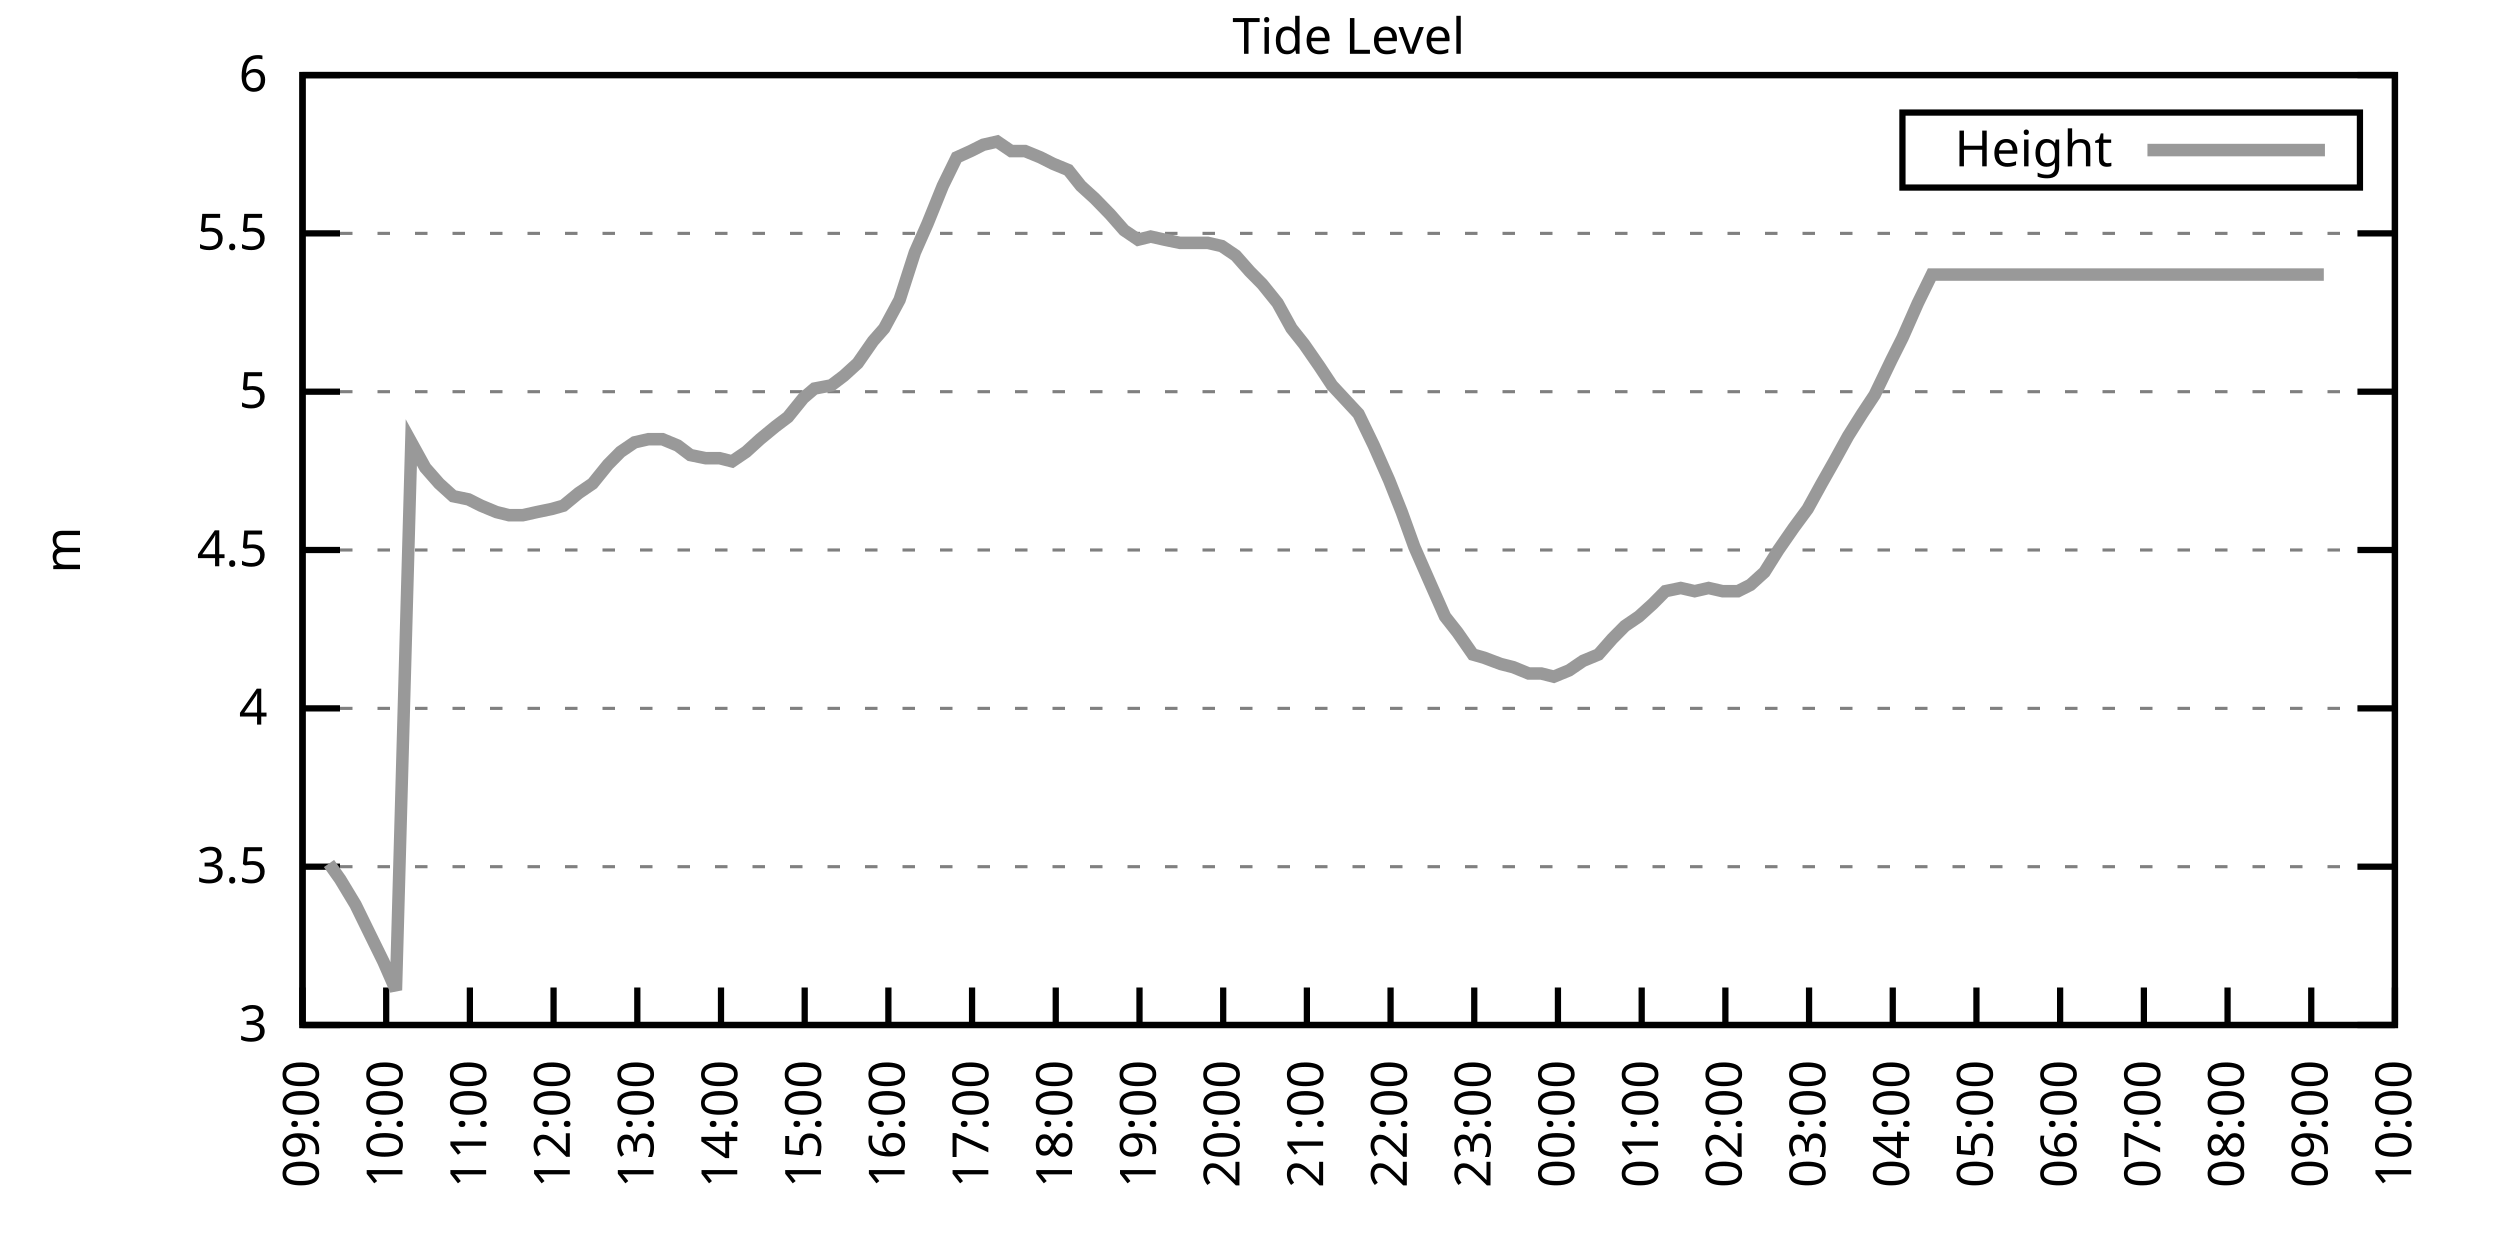
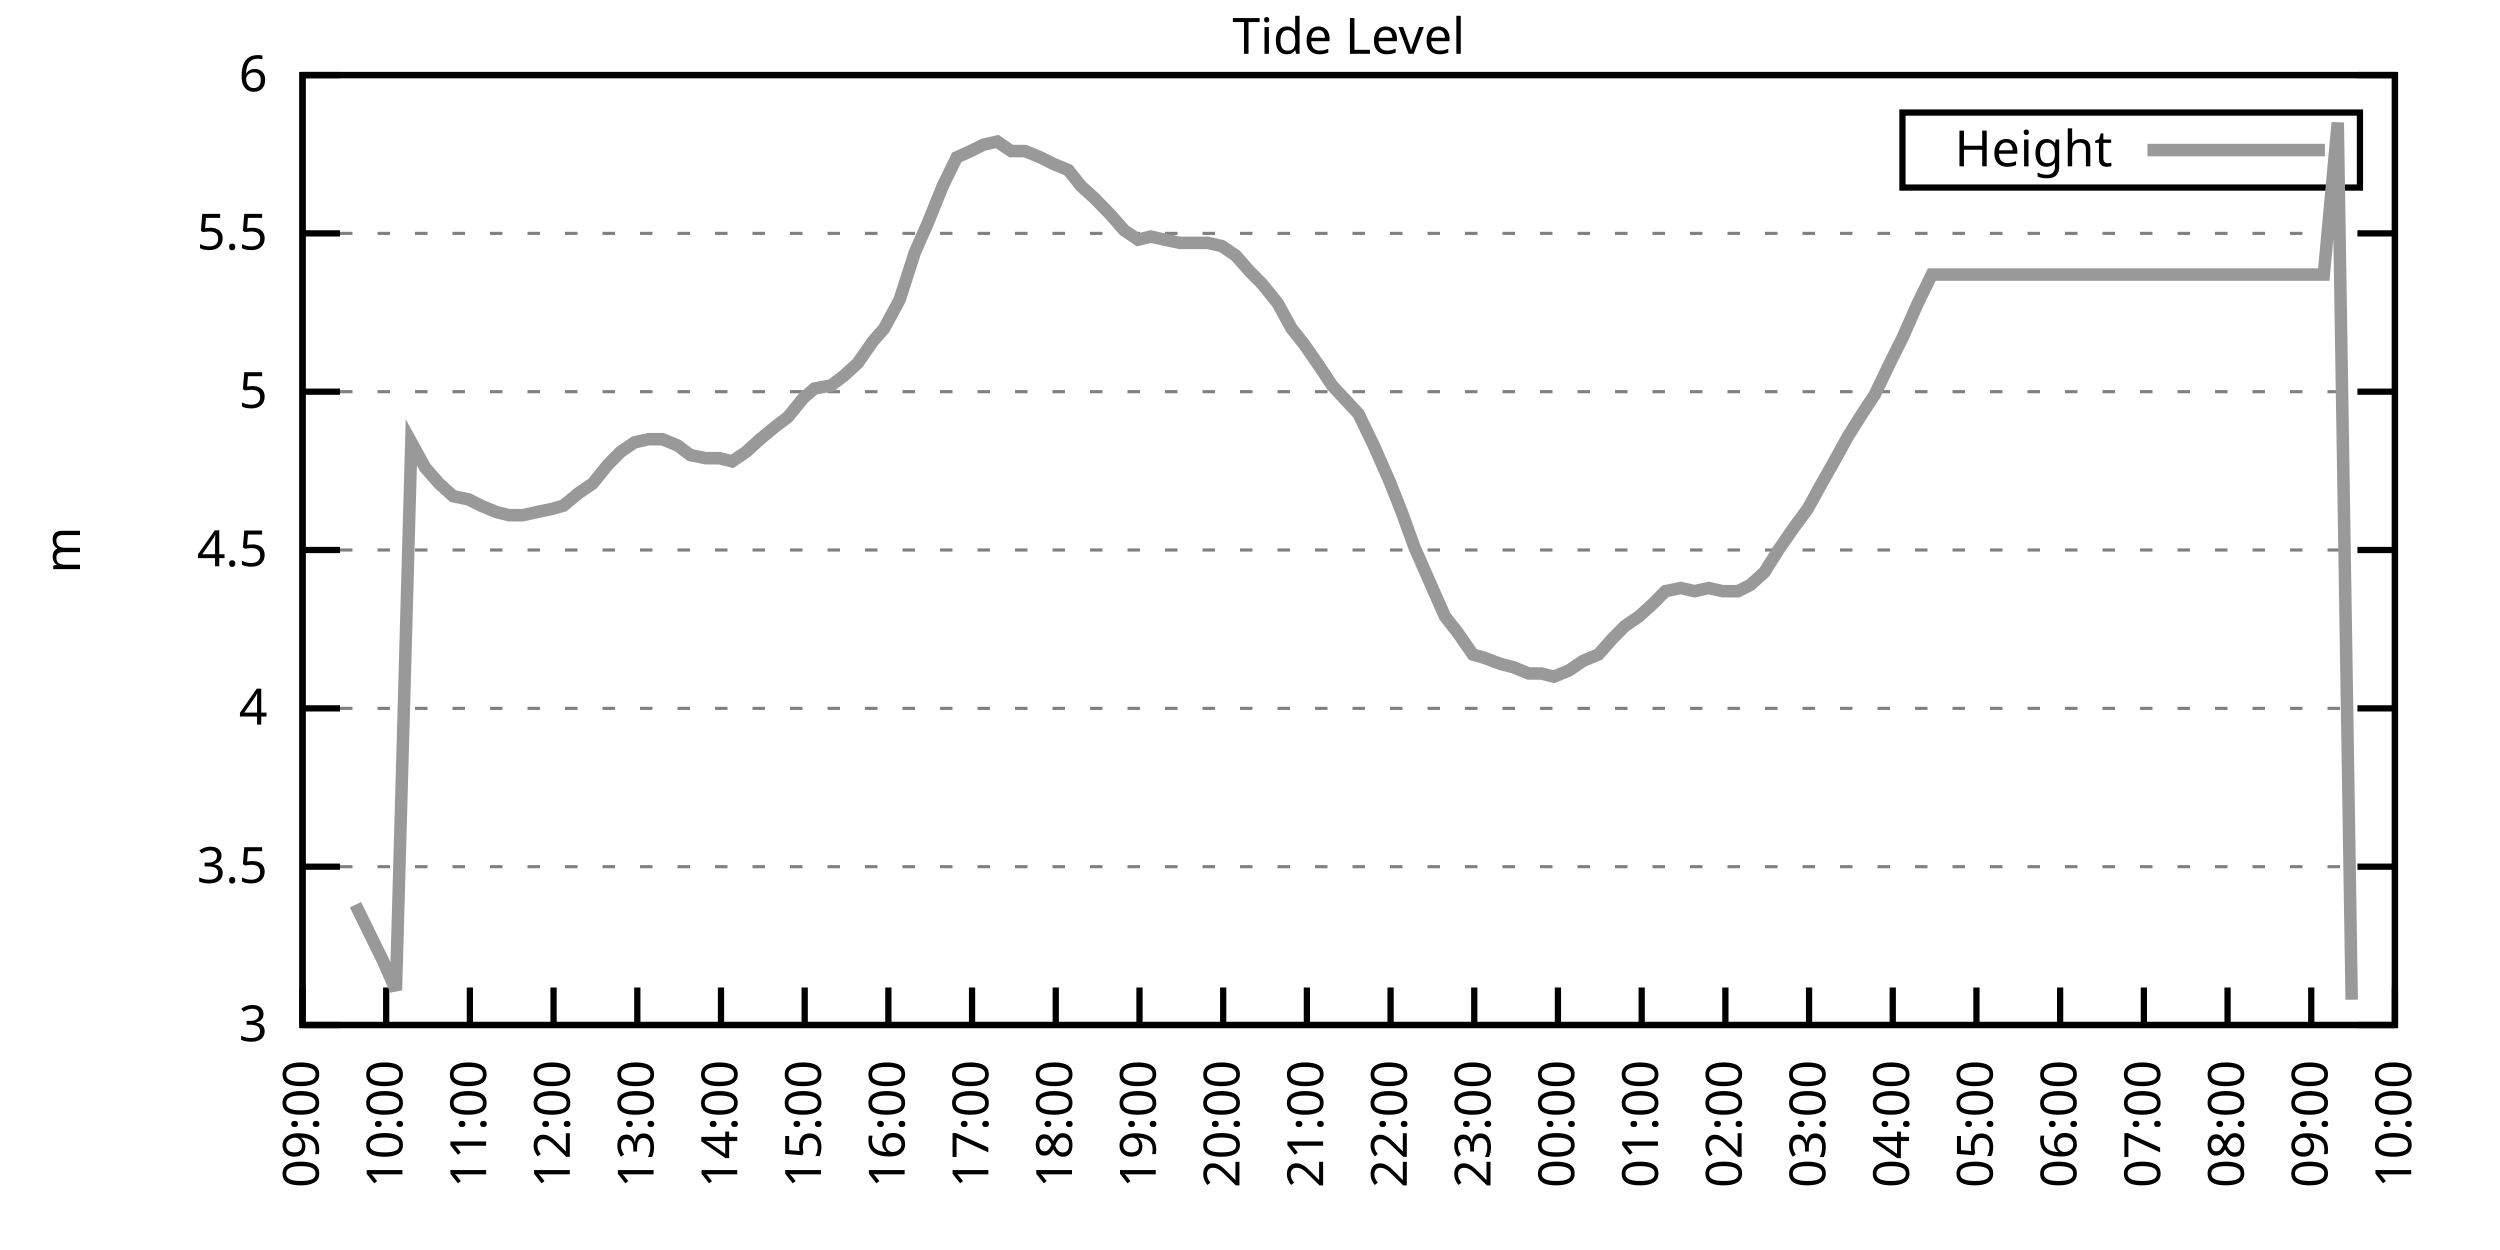
<svg xmlns="http://www.w3.org/2000/svg" xmlns:xlink="http://www.w3.org/1999/xlink" width="400" height="200" viewBox="0 0 400 200">
  <g id="gnuplot_canvas">
    <rect x="0" y="0" width="400" height="200" fill="none" />
    <defs>
      <circle id="gpDot" r="0.5" stroke-width="0.5" stroke="currentColor" />
      <path id="gpPt0" stroke-width="0.333" stroke="currentColor" d="M-1,0 h2 M0,-1 v2" />
      <path id="gpPt1" stroke-width="0.333" stroke="currentColor" d="M-1,-1 L1,1 M1,-1 L-1,1" />
      <path id="gpPt2" stroke-width="0.333" stroke="currentColor" d="M-1,0 L1,0 M0,-1 L0,1 M-1,-1 L1,1 M-1,1 L1,-1" />
      <rect id="gpPt3" stroke-width="0.333" stroke="currentColor" x="-1" y="-1" width="2" height="2" />
      <rect id="gpPt4" stroke-width="0.333" stroke="currentColor" fill="currentColor" x="-1" y="-1" width="2" height="2" />
      <circle id="gpPt5" stroke-width="0.333" stroke="currentColor" cx="0" cy="0" r="1" />
      <use xlink:href="#gpPt5" id="gpPt6" fill="currentColor" stroke="none" />
      <path id="gpPt7" stroke-width="0.333" stroke="currentColor" d="M0,-1.33 L-1.33,0.67 L1.33,0.67 z" />
      <use xlink:href="#gpPt7" id="gpPt8" fill="currentColor" stroke="none" />
      <use xlink:href="#gpPt7" id="gpPt9" stroke="currentColor" transform="rotate(180)" />
      <use xlink:href="#gpPt9" id="gpPt10" fill="currentColor" stroke="none" />
      <use xlink:href="#gpPt3" id="gpPt11" stroke="currentColor" transform="rotate(45)" />
      <use xlink:href="#gpPt11" id="gpPt12" fill="currentColor" stroke="none" />
      <path id="gpPt13" stroke-width="0.333" stroke="currentColor" d="M0,1.330 L1.265,0.411 L0.782,-1.067 L-0.782,-1.076 L-1.265,0.411 z" />
      <use xlink:href="#gpPt13" id="gpPt14" fill="currentColor" stroke="none" />
      <filter id="textbox" filterUnits="objectBoundingBox" x="0" y="0" height="1" width="1">
        <feFlood flood-color="white" flood-opacity="1" result="bgnd" />
        <feComposite in="SourceGraphic" in2="bgnd" operator="atop" />
      </filter>
      <filter id="greybox" filterUnits="objectBoundingBox" x="0" y="0" height="1" width="1">
        <feFlood flood-color="lightgrey" flood-opacity="1" result="grey" />
        <feComposite in="SourceGraphic" in2="grey" operator="atop" />
      </filter>
    </defs>
    <g fill="none" color="white" stroke="currentColor" stroke-width="1.00" stroke-linecap="butt" stroke-linejoin="miter">
</g>
    <g fill="none" color="black" stroke="currentColor" stroke-width="1.00" stroke-linecap="butt" stroke-linejoin="miter">
      <g stroke="none" shape-rendering="crispEdges">
        <polygon fill="rgb(255, 255, 255)" points="48.40,164.00 383.18,164.00 383.18,12.02 48.40,12.02 " />
      </g>
    </g>
    <g fill="none" color="black" stroke="currentColor" stroke-width="1.00" stroke-linecap="butt" stroke-linejoin="miter">
</g>
    <g fill="none" color="black" stroke="black" stroke-width="0.50" stroke-linecap="butt" stroke-linejoin="miter">
</g>
    <g fill="none" color="gray" stroke="currentColor" stroke-width="0.50" stroke-linecap="butt" stroke-linejoin="miter">
      <path stroke="gray" stroke-dasharray="2,4" class="gridline" d="M48.40,164.00 L383.19,164.00  " />
    </g>
    <g fill="none" color="gray" stroke="gray" stroke-width="1.00" stroke-linecap="butt" stroke-linejoin="miter">
</g>
    <g fill="none" color="black" stroke="currentColor" stroke-width="1.00" stroke-linecap="butt" stroke-linejoin="miter">
      <path stroke="black" d="M48.40,164.00 L54.40,164.00 M383.19,164.00 L377.19,164.00  " />
      <g transform="translate(42.80,166.60)" stroke="none" fill="black" font-family="Sans" font-size="8.00" text-anchor="end">
        <text>
          <tspan font-family="Sans"> 3</tspan>
        </text>
      </g>
    </g>
    <g fill="none" color="black" stroke="currentColor" stroke-width="1.00" stroke-linecap="butt" stroke-linejoin="miter">
</g>
    <g fill="none" color="black" stroke="black" stroke-width="0.50" stroke-linecap="butt" stroke-linejoin="miter">
</g>
    <g fill="none" color="gray" stroke="currentColor" stroke-width="0.50" stroke-linecap="butt" stroke-linejoin="miter">
      <path stroke="gray" stroke-dasharray="2,4" class="gridline" d="M48.40,138.67 L383.19,138.67  " />
    </g>
    <g fill="none" color="gray" stroke="gray" stroke-width="1.00" stroke-linecap="butt" stroke-linejoin="miter">
</g>
    <g fill="none" color="black" stroke="currentColor" stroke-width="1.00" stroke-linecap="butt" stroke-linejoin="miter">
      <path stroke="black" d="M48.40,138.67 L54.40,138.67 M383.19,138.67 L377.19,138.67  " />
      <g transform="translate(42.80,141.27)" stroke="none" fill="black" font-family="Sans" font-size="8.00" text-anchor="end">
        <text>
          <tspan font-family="Sans"> 3.5</tspan>
        </text>
      </g>
    </g>
    <g fill="none" color="black" stroke="currentColor" stroke-width="1.00" stroke-linecap="butt" stroke-linejoin="miter">
</g>
    <g fill="none" color="black" stroke="black" stroke-width="0.50" stroke-linecap="butt" stroke-linejoin="miter">
</g>
    <g fill="none" color="gray" stroke="currentColor" stroke-width="0.50" stroke-linecap="butt" stroke-linejoin="miter">
      <path stroke="gray" stroke-dasharray="2,4" class="gridline" d="M48.40,113.34 L383.19,113.34  " />
    </g>
    <g fill="none" color="gray" stroke="gray" stroke-width="1.00" stroke-linecap="butt" stroke-linejoin="miter">
</g>
    <g fill="none" color="black" stroke="currentColor" stroke-width="1.00" stroke-linecap="butt" stroke-linejoin="miter">
      <path stroke="black" d="M48.40,113.34 L54.40,113.34 M383.19,113.34 L377.19,113.34  " />
      <g transform="translate(42.80,115.94)" stroke="none" fill="black" font-family="Sans" font-size="8.00" text-anchor="end">
        <text>
          <tspan font-family="Sans"> 4</tspan>
        </text>
      </g>
    </g>
    <g fill="none" color="black" stroke="currentColor" stroke-width="1.00" stroke-linecap="butt" stroke-linejoin="miter">
</g>
    <g fill="none" color="black" stroke="black" stroke-width="0.50" stroke-linecap="butt" stroke-linejoin="miter">
</g>
    <g fill="none" color="gray" stroke="currentColor" stroke-width="0.50" stroke-linecap="butt" stroke-linejoin="miter">
      <path stroke="gray" stroke-dasharray="2,4" class="gridline" d="M48.40,88.00 L383.19,88.00  " />
    </g>
    <g fill="none" color="gray" stroke="gray" stroke-width="1.00" stroke-linecap="butt" stroke-linejoin="miter">
</g>
    <g fill="none" color="black" stroke="currentColor" stroke-width="1.00" stroke-linecap="butt" stroke-linejoin="miter">
      <path stroke="black" d="M48.40,88.00 L54.40,88.00 M383.19,88.00 L377.19,88.00  " />
      <g transform="translate(42.80,90.60)" stroke="none" fill="black" font-family="Sans" font-size="8.00" text-anchor="end">
        <text>
          <tspan font-family="Sans"> 4.5</tspan>
        </text>
      </g>
    </g>
    <g fill="none" color="black" stroke="currentColor" stroke-width="1.00" stroke-linecap="butt" stroke-linejoin="miter">
</g>
    <g fill="none" color="black" stroke="black" stroke-width="0.50" stroke-linecap="butt" stroke-linejoin="miter">
</g>
    <g fill="none" color="gray" stroke="currentColor" stroke-width="0.50" stroke-linecap="butt" stroke-linejoin="miter">
      <path stroke="gray" stroke-dasharray="2,4" class="gridline" d="M48.40,62.67 L383.19,62.67  " />
    </g>
    <g fill="none" color="gray" stroke="gray" stroke-width="1.00" stroke-linecap="butt" stroke-linejoin="miter">
</g>
    <g fill="none" color="black" stroke="currentColor" stroke-width="1.00" stroke-linecap="butt" stroke-linejoin="miter">
      <path stroke="black" d="M48.40,62.67 L54.40,62.67 M383.19,62.67 L377.19,62.67  " />
      <g transform="translate(42.80,65.27)" stroke="none" fill="black" font-family="Sans" font-size="8.00" text-anchor="end">
        <text>
          <tspan font-family="Sans"> 5</tspan>
        </text>
      </g>
    </g>
    <g fill="none" color="black" stroke="currentColor" stroke-width="1.00" stroke-linecap="butt" stroke-linejoin="miter">
</g>
    <g fill="none" color="black" stroke="black" stroke-width="0.50" stroke-linecap="butt" stroke-linejoin="miter">
</g>
    <g fill="none" color="gray" stroke="currentColor" stroke-width="0.50" stroke-linecap="butt" stroke-linejoin="miter">
      <path stroke="gray" stroke-dasharray="2,4" class="gridline" d="M48.40,37.34 L383.19,37.34  " />
    </g>
    <g fill="none" color="gray" stroke="gray" stroke-width="1.00" stroke-linecap="butt" stroke-linejoin="miter">
</g>
    <g fill="none" color="black" stroke="currentColor" stroke-width="1.00" stroke-linecap="butt" stroke-linejoin="miter">
      <path stroke="black" d="M48.40,37.34 L54.40,37.34 M383.19,37.34 L377.19,37.34  " />
      <g transform="translate(42.80,39.94)" stroke="none" fill="black" font-family="Sans" font-size="8.00" text-anchor="end">
        <text>
          <tspan font-family="Sans"> 5.5</tspan>
        </text>
      </g>
    </g>
    <g fill="none" color="black" stroke="currentColor" stroke-width="1.00" stroke-linecap="butt" stroke-linejoin="miter">
</g>
    <g fill="none" color="black" stroke="black" stroke-width="0.50" stroke-linecap="butt" stroke-linejoin="miter">
</g>
    <g fill="none" color="gray" stroke="currentColor" stroke-width="0.50" stroke-linecap="butt" stroke-linejoin="miter">
      <path stroke="gray" stroke-dasharray="2,4" class="gridline" d="M48.40,12.01 L383.19,12.01  " />
    </g>
    <g fill="none" color="gray" stroke="gray" stroke-width="1.00" stroke-linecap="butt" stroke-linejoin="miter">
</g>
    <g fill="none" color="black" stroke="currentColor" stroke-width="1.00" stroke-linecap="butt" stroke-linejoin="miter">
      <path stroke="black" d="M48.40,12.01 L54.40,12.01 M383.19,12.01 L377.19,12.01  " />
      <g transform="translate(42.80,14.61)" stroke="none" fill="black" font-family="Sans" font-size="8.00" text-anchor="end">
        <text>
          <tspan font-family="Sans"> 6</tspan>
        </text>
      </g>
    </g>
    <g fill="none" color="black" stroke="currentColor" stroke-width="1.00" stroke-linecap="butt" stroke-linejoin="miter">
      <path stroke="black" d="M48.40,164.00 L48.40,158.00  " />
      <g transform="translate(51.00,169.60) rotate(270.00)" stroke="none" fill="black" font-family="Sans" font-size="8.00" text-anchor="end">
        <text>
          <tspan font-family="Sans">09:00</tspan>
        </text>
      </g>
    </g>
    <g fill="none" color="black" stroke="currentColor" stroke-width="1.00" stroke-linecap="butt" stroke-linejoin="miter">
      <path stroke="black" d="M61.79,164.00 L61.79,158.00  " />
      <g transform="translate(64.39,169.60) rotate(270.00)" stroke="none" fill="black" font-family="Sans" font-size="8.00" text-anchor="end">
        <text>
          <tspan font-family="Sans">10:00</tspan>
        </text>
      </g>
    </g>
    <g fill="none" color="black" stroke="currentColor" stroke-width="1.00" stroke-linecap="butt" stroke-linejoin="miter">
      <path stroke="black" d="M75.18,164.00 L75.18,158.00  " />
      <g transform="translate(77.78,169.60) rotate(270.00)" stroke="none" fill="black" font-family="Sans" font-size="8.00" text-anchor="end">
        <text>
          <tspan font-family="Sans">11:00</tspan>
        </text>
      </g>
    </g>
    <g fill="none" color="black" stroke="currentColor" stroke-width="1.00" stroke-linecap="butt" stroke-linejoin="miter">
      <path stroke="black" d="M88.57,164.00 L88.57,158.00  " />
      <g transform="translate(91.17,169.60) rotate(270.00)" stroke="none" fill="black" font-family="Sans" font-size="8.00" text-anchor="end">
        <text>
          <tspan font-family="Sans">12:00</tspan>
        </text>
      </g>
    </g>
    <g fill="none" color="black" stroke="currentColor" stroke-width="1.00" stroke-linecap="butt" stroke-linejoin="miter">
      <path stroke="black" d="M101.97,164.00 L101.97,158.00  " />
      <g transform="translate(104.57,169.60) rotate(270.00)" stroke="none" fill="black" font-family="Sans" font-size="8.00" text-anchor="end">
        <text>
          <tspan font-family="Sans">13:00</tspan>
        </text>
      </g>
    </g>
    <g fill="none" color="black" stroke="currentColor" stroke-width="1.00" stroke-linecap="butt" stroke-linejoin="miter">
      <path stroke="black" d="M115.36,164.00 L115.36,158.00  " />
      <g transform="translate(117.96,169.60) rotate(270.00)" stroke="none" fill="black" font-family="Sans" font-size="8.00" text-anchor="end">
        <text>
          <tspan font-family="Sans">14:00</tspan>
        </text>
      </g>
    </g>
    <g fill="none" color="black" stroke="currentColor" stroke-width="1.00" stroke-linecap="butt" stroke-linejoin="miter">
      <path stroke="black" d="M128.75,164.00 L128.75,158.00  " />
      <g transform="translate(131.35,169.60) rotate(270.00)" stroke="none" fill="black" font-family="Sans" font-size="8.00" text-anchor="end">
        <text>
          <tspan font-family="Sans">15:00</tspan>
        </text>
      </g>
    </g>
    <g fill="none" color="black" stroke="currentColor" stroke-width="1.00" stroke-linecap="butt" stroke-linejoin="miter">
      <path stroke="black" d="M142.14,164.00 L142.14,158.00  " />
      <g transform="translate(144.74,169.60) rotate(270.00)" stroke="none" fill="black" font-family="Sans" font-size="8.00" text-anchor="end">
        <text>
          <tspan font-family="Sans">16:00</tspan>
        </text>
      </g>
    </g>
    <g fill="none" color="black" stroke="currentColor" stroke-width="1.00" stroke-linecap="butt" stroke-linejoin="miter">
      <path stroke="black" d="M155.53,164.00 L155.53,158.00  " />
      <g transform="translate(158.13,169.60) rotate(270.00)" stroke="none" fill="black" font-family="Sans" font-size="8.00" text-anchor="end">
        <text>
          <tspan font-family="Sans">17:00</tspan>
        </text>
      </g>
    </g>
    <g fill="none" color="black" stroke="currentColor" stroke-width="1.00" stroke-linecap="butt" stroke-linejoin="miter">
      <path stroke="black" d="M168.92,164.00 L168.92,158.00  " />
      <g transform="translate(171.52,169.60) rotate(270.00)" stroke="none" fill="black" font-family="Sans" font-size="8.00" text-anchor="end">
        <text>
          <tspan font-family="Sans">18:00</tspan>
        </text>
      </g>
    </g>
    <g fill="none" color="black" stroke="currentColor" stroke-width="1.00" stroke-linecap="butt" stroke-linejoin="miter">
      <path stroke="black" d="M182.32,164.00 L182.32,158.00  " />
      <g transform="translate(184.92,169.60) rotate(270.00)" stroke="none" fill="black" font-family="Sans" font-size="8.00" text-anchor="end">
        <text>
          <tspan font-family="Sans">19:00</tspan>
        </text>
      </g>
    </g>
    <g fill="none" color="black" stroke="currentColor" stroke-width="1.00" stroke-linecap="butt" stroke-linejoin="miter">
      <path stroke="black" d="M195.71,164.00 L195.71,158.00  " />
      <g transform="translate(198.31,169.60) rotate(270.00)" stroke="none" fill="black" font-family="Sans" font-size="8.00" text-anchor="end">
        <text>
          <tspan font-family="Sans">20:00</tspan>
        </text>
      </g>
    </g>
    <g fill="none" color="black" stroke="currentColor" stroke-width="1.00" stroke-linecap="butt" stroke-linejoin="miter">
      <path stroke="black" d="M209.10,164.00 L209.10,158.00  " />
      <g transform="translate(211.70,169.60) rotate(270.00)" stroke="none" fill="black" font-family="Sans" font-size="8.00" text-anchor="end">
        <text>
          <tspan font-family="Sans">21:00</tspan>
        </text>
      </g>
    </g>
    <g fill="none" color="black" stroke="currentColor" stroke-width="1.00" stroke-linecap="butt" stroke-linejoin="miter">
      <path stroke="black" d="M222.49,164.00 L222.49,158.00  " />
      <g transform="translate(225.09,169.60) rotate(270.00)" stroke="none" fill="black" font-family="Sans" font-size="8.00" text-anchor="end">
        <text>
          <tspan font-family="Sans">22:00</tspan>
        </text>
      </g>
    </g>
    <g fill="none" color="black" stroke="currentColor" stroke-width="1.00" stroke-linecap="butt" stroke-linejoin="miter">
      <path stroke="black" d="M235.88,164.00 L235.88,158.00  " />
      <g transform="translate(238.48,169.60) rotate(270.00)" stroke="none" fill="black" font-family="Sans" font-size="8.00" text-anchor="end">
        <text>
          <tspan font-family="Sans">23:00</tspan>
        </text>
      </g>
    </g>
    <g fill="none" color="black" stroke="currentColor" stroke-width="1.00" stroke-linecap="butt" stroke-linejoin="miter">
      <path stroke="black" d="M249.27,164.00 L249.27,158.00  " />
      <g transform="translate(251.87,169.60) rotate(270.00)" stroke="none" fill="black" font-family="Sans" font-size="8.00" text-anchor="end">
        <text>
          <tspan font-family="Sans">00:00</tspan>
        </text>
      </g>
    </g>
    <g fill="none" color="black" stroke="currentColor" stroke-width="1.00" stroke-linecap="butt" stroke-linejoin="miter">
      <path stroke="black" d="M262.67,164.00 L262.67,158.00  " />
      <g transform="translate(265.27,169.60) rotate(270.00)" stroke="none" fill="black" font-family="Sans" font-size="8.00" text-anchor="end">
        <text>
          <tspan font-family="Sans">01:00</tspan>
        </text>
      </g>
    </g>
    <g fill="none" color="black" stroke="currentColor" stroke-width="1.00" stroke-linecap="butt" stroke-linejoin="miter">
      <path stroke="black" d="M276.06,164.00 L276.06,158.00  " />
      <g transform="translate(278.66,169.60) rotate(270.00)" stroke="none" fill="black" font-family="Sans" font-size="8.00" text-anchor="end">
        <text>
          <tspan font-family="Sans">02:00</tspan>
        </text>
      </g>
    </g>
    <g fill="none" color="black" stroke="currentColor" stroke-width="1.00" stroke-linecap="butt" stroke-linejoin="miter">
      <path stroke="black" d="M289.45,164.00 L289.45,158.00  " />
      <g transform="translate(292.05,169.60) rotate(270.00)" stroke="none" fill="black" font-family="Sans" font-size="8.00" text-anchor="end">
        <text>
          <tspan font-family="Sans">03:00</tspan>
        </text>
      </g>
    </g>
    <g fill="none" color="black" stroke="currentColor" stroke-width="1.00" stroke-linecap="butt" stroke-linejoin="miter">
      <path stroke="black" d="M302.84,164.00 L302.84,158.00  " />
      <g transform="translate(305.44,169.60) rotate(270.00)" stroke="none" fill="black" font-family="Sans" font-size="8.00" text-anchor="end">
        <text>
          <tspan font-family="Sans">04:00</tspan>
        </text>
      </g>
    </g>
    <g fill="none" color="black" stroke="currentColor" stroke-width="1.00" stroke-linecap="butt" stroke-linejoin="miter">
      <path stroke="black" d="M316.23,164.00 L316.23,158.00  " />
      <g transform="translate(318.83,169.60) rotate(270.00)" stroke="none" fill="black" font-family="Sans" font-size="8.00" text-anchor="end">
        <text>
          <tspan font-family="Sans">05:00</tspan>
        </text>
      </g>
    </g>
    <g fill="none" color="black" stroke="currentColor" stroke-width="1.00" stroke-linecap="butt" stroke-linejoin="miter">
      <path stroke="black" d="M329.62,164.00 L329.62,158.00  " />
      <g transform="translate(332.22,169.60) rotate(270.00)" stroke="none" fill="black" font-family="Sans" font-size="8.00" text-anchor="end">
        <text>
          <tspan font-family="Sans">06:00</tspan>
        </text>
      </g>
    </g>
    <g fill="none" color="black" stroke="currentColor" stroke-width="1.00" stroke-linecap="butt" stroke-linejoin="miter">
      <path stroke="black" d="M343.02,164.00 L343.02,158.00  " />
      <g transform="translate(345.62,169.60) rotate(270.00)" stroke="none" fill="black" font-family="Sans" font-size="8.00" text-anchor="end">
        <text>
          <tspan font-family="Sans">07:00</tspan>
        </text>
      </g>
    </g>
    <g fill="none" color="black" stroke="currentColor" stroke-width="1.00" stroke-linecap="butt" stroke-linejoin="miter">
      <path stroke="black" d="M356.41,164.00 L356.41,158.00  " />
      <g transform="translate(359.01,169.60) rotate(270.00)" stroke="none" fill="black" font-family="Sans" font-size="8.00" text-anchor="end">
        <text>
          <tspan font-family="Sans">08:00</tspan>
        </text>
      </g>
    </g>
    <g fill="none" color="black" stroke="currentColor" stroke-width="1.00" stroke-linecap="butt" stroke-linejoin="miter">
      <path stroke="black" d="M369.80,164.00 L369.80,158.00  " />
      <g transform="translate(372.40,169.60) rotate(270.00)" stroke="none" fill="black" font-family="Sans" font-size="8.00" text-anchor="end">
        <text>
          <tspan font-family="Sans">09:00</tspan>
        </text>
      </g>
    </g>
    <g fill="none" color="black" stroke="currentColor" stroke-width="1.00" stroke-linecap="butt" stroke-linejoin="miter">
      <path stroke="black" d="M383.19,164.00 L383.19,158.00  " />
      <g transform="translate(385.79,169.60) rotate(270.00)" stroke="none" fill="black" font-family="Sans" font-size="8.00" text-anchor="end">
        <text>
          <tspan font-family="Sans">10:00</tspan>
        </text>
      </g>
    </g>
    <g fill="none" color="black" stroke="currentColor" stroke-width="1.00" stroke-linecap="butt" stroke-linejoin="miter">
</g>
    <g fill="none" color="black" stroke="currentColor" stroke-width="1.00" stroke-linecap="butt" stroke-linejoin="miter">
      <path stroke="black" d="M48.40,12.01 L48.40,164.00 L383.19,164.00 L383.19,12.01 L48.40,12.01 Z  " />
    </g>
    <g fill="none" color="black" stroke="currentColor" stroke-width="1.00" stroke-linecap="butt" stroke-linejoin="miter">
</g>
    <g fill="none" color="black" stroke="currentColor" stroke-width="1.00" stroke-linecap="butt" stroke-linejoin="miter">
      <path stroke="black" d="M304.39,30.01 L304.39,18.01 L377.59,18.01 L377.59,30.01 L304.39,30.01 Z  " />
    </g>
    <g id="Tide_level_plot_1">
      <g fill="none" color="white" stroke="black" stroke-width="2.00" stroke-linecap="butt" stroke-linejoin="miter">
</g>
      <g fill="none" color="black" stroke="currentColor" stroke-width="2.00" stroke-linecap="butt" stroke-linejoin="miter">
        <g transform="translate(337.99,26.61)" stroke="none" fill="black" font-family="Sans" font-size="8.00" text-anchor="end">
          <text>
            <tspan font-family="Sans">Height</tspan>
          </text>
        </g>
      </g>
      <g fill="none" color="black" stroke="currentColor" stroke-width="2.00" stroke-linecap="butt" stroke-linejoin="miter">
-         <path stroke="rgb(153, 153, 153)" d="M343.59,24.01 L371.99,24.01 M52.64,138.16 L54.43,140.69 L56.88,144.75 L59.11,149.31 L61.35,153.87 L63.35,158.43   L65.81,70.78 L68.04,74.83 L70.27,77.37 L72.50,79.39 L74.96,79.90 L76.97,80.91 L79.42,81.93 L81.43,82.43   L83.66,82.43 L85.90,81.93 L88.35,81.42 L90.14,80.91 L92.59,78.89 L94.82,77.37 L97.28,74.33 L99.29,72.30   L101.52,70.78 L103.75,70.27 L105.98,70.27 L108.44,71.29 L110.45,72.81 L112.90,73.31 L115.13,73.31 L117.14,73.82   L119.38,72.30 L121.61,70.27 L124.06,68.25 L126.07,66.73 L128.53,63.69 L130.31,62.17 L132.99,61.66 L135.00,60.14   L137.23,58.11 L139.69,54.57 L141.47,52.54 L143.93,47.98 L146.38,40.38 L148.39,35.82 L150.85,29.74 L153.08,25.18   L155.31,24.17 L157.32,23.16 L159.55,22.65 L161.78,24.17 L164.01,24.17 L166.47,25.18 L168.48,26.20 L170.93,27.21   L172.94,29.74 L175.17,31.77 L177.63,34.30 L179.86,36.84 L182.09,38.35 L184.10,37.85 L186.33,38.35 L188.79,38.86   L190.80,38.86 L193.25,38.86 L195.48,39.37 L197.72,40.89 L199.95,43.42 L201.96,45.45 L204.41,48.49 L206.64,52.54   L208.65,55.07 L211.11,58.62 L213.12,61.66 L217.36,66.22 L219.81,71.29 L222.27,76.86 L224.28,81.93 L226.29,87.50   L228.96,93.58 L231.20,98.64 L233.20,101.18 L235.66,104.72 L237.44,105.23 L240.12,106.24 L242.13,106.75 L244.59,107.76   L246.60,107.76 L248.60,108.27 L251.06,107.26 L253.29,105.74 L255.75,104.72 L257.98,102.19 L259.99,100.16 L262.22,98.64   L264.45,96.62 L266.46,94.59 L268.92,94.08 L271.15,94.59 L273.38,94.08 L275.61,94.59 L278.07,94.59 L280.07,93.58   L282.31,91.55 L284.54,88.00 L286.99,84.46 L289.23,81.42 L291.46,77.37 L293.47,73.82 L295.70,69.77 L297.93,66.22   L299.94,63.18 L302.62,57.61 L304.40,54.06 L306.86,48.49 L309.09,43.93 L311.32,43.93 L313.78,43.93 L315.79,43.93   L318.24,43.93 L320.03,43.93 L322.48,43.93 L324.94,43.93 L327.17,43.93 L329.18,43.93 L331.63,43.93 L333.42,43.93   L336.10,43.93 L338.10,43.93 L340.56,43.93 L342.79,43.93 L345.02,43.93 L346.81,43.93 L349.26,43.93 L351.50,43.93   L353.95,43.93 L356.18,43.93 L357.97,43.93 L360.42,43.93 L362.66,43.93 L364.89,43.93 L367.34,43.93 L369.58,43.93   L371.81,43.93  " />
+         <path stroke="rgb(153, 153, 153)" d="M343.59,24.01 L371.99,24.01 M56.88,144.75 L59.11,149.31 L61.35,153.87 L63.35,158.43 L65.81,70.78 L68.04,74.83   L70.27,77.37 L72.50,79.39 L74.96,79.90 L76.97,80.91 L79.42,81.93 L81.43,82.43 L83.66,82.43 L85.90,81.93   L88.35,81.42 L90.14,80.91 L92.59,78.89 L94.82,77.37 L97.28,74.33 L99.29,72.30 L101.52,70.78 L103.75,70.27   L105.98,70.27 L108.44,71.29 L110.45,72.81 L112.90,73.31 L115.13,73.31 L117.14,73.82 L119.38,72.30 L121.61,70.27   L124.06,68.25 L126.07,66.73 L128.53,63.69 L130.31,62.17 L132.99,61.66 L135.00,60.14 L137.23,58.11 L139.69,54.57   L141.47,52.54 L143.93,47.98 L146.38,40.38 L148.39,35.82 L150.85,29.74 L153.08,25.18 L155.31,24.17 L157.32,23.16   L159.55,22.65 L161.78,24.17 L164.01,24.17 L166.47,25.18 L168.48,26.20 L170.93,27.21 L172.94,29.74 L175.17,31.77   L177.63,34.30 L179.86,36.84 L182.09,38.35 L184.10,37.85 L186.33,38.35 L188.79,38.86 L190.80,38.86 L193.25,38.86   L195.48,39.37 L197.72,40.89 L199.95,43.42 L201.96,45.45 L204.41,48.49 L206.64,52.54 L208.65,55.07 L211.11,58.62   L213.12,61.66 L217.36,66.22 L219.81,71.29 L222.27,76.86 L224.28,81.93 L226.29,87.50 L228.96,93.58 L231.20,98.64   L233.20,101.18 L235.66,104.72 L237.44,105.23 L240.12,106.24 L242.13,106.75 L244.59,107.76 L246.60,107.76 L248.60,108.27   L251.06,107.26 L253.29,105.74 L255.75,104.72 L257.98,102.19 L259.99,100.16 L262.22,98.64 L264.45,96.62 L266.46,94.59   L268.92,94.08 L271.15,94.59 L273.38,94.08 L275.61,94.59 L278.07,94.59 L280.07,93.58 L282.31,91.55 L284.54,88.00   L286.99,84.46 L289.23,81.42 L291.46,77.37 L293.47,73.82 L295.70,69.77 L297.93,66.22 L299.94,63.18 L302.62,57.61   L304.40,54.06 L306.86,48.49 L309.09,43.93 L311.32,43.93 L313.78,43.93 L315.79,43.93 L318.24,43.93 L320.03,43.93   L322.48,43.93 L324.94,43.93 L327.17,43.93 L329.18,43.93 L331.63,43.93 L333.42,43.93 L336.10,43.93 L338.10,43.93   L340.56,43.93 L342.79,43.93 L345.02,43.93 L346.81,43.93 L349.26,43.93 L351.50,43.93 L353.95,43.93 L356.18,43.93   L357.97,43.93 L360.42,43.93 L362.66,43.93 L364.89,43.93 L367.34,43.93 L369.58,43.93 L371.81,43.93 L374.04,19.61   L376.27,159.95  " />
      </g>
    </g>
    <g fill="none" color="black" stroke="currentColor" stroke-width="2.00" stroke-linecap="butt" stroke-linejoin="miter">
</g>
    <g fill="none" color="black" stroke="black" stroke-width="1.00" stroke-linecap="butt" stroke-linejoin="miter">
</g>
    <g fill="none" color="black" stroke="currentColor" stroke-width="1.00" stroke-linecap="butt" stroke-linejoin="miter">
      <path stroke="black" d="M48.40,12.01 L48.40,164.00 L383.19,164.00 L383.19,12.01 L48.40,12.01 Z  " />
      <g transform="translate(12.80,88.01) rotate(270.00)" stroke="none" fill="black" font-family="Sans" font-size="8.00" text-anchor="middle">
        <text>
          <tspan font-family="Sans">m</tspan>
        </text>
      </g>
    </g>
    <g fill="none" color="black" stroke="currentColor" stroke-width="1.00" stroke-linecap="butt" stroke-linejoin="miter">
</g>
    <g fill="none" color="black" stroke="currentColor" stroke-width="1.00" stroke-linecap="butt" stroke-linejoin="miter">
      <g transform="translate(215.79,8.61)" stroke="none" fill="black" font-family="Sans" font-size="8.00" text-anchor="middle">
        <text>
          <tspan font-family="Sans">Tide Level</tspan>
        </text>
      </g>
    </g>
    <g fill="none" color="black" stroke="currentColor" stroke-width="1.00" stroke-linecap="butt" stroke-linejoin="miter">
</g>
  </g>
</svg>
